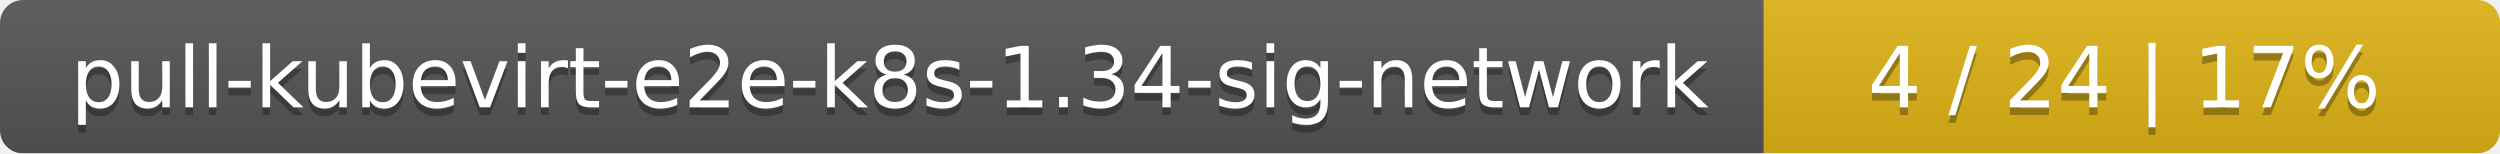
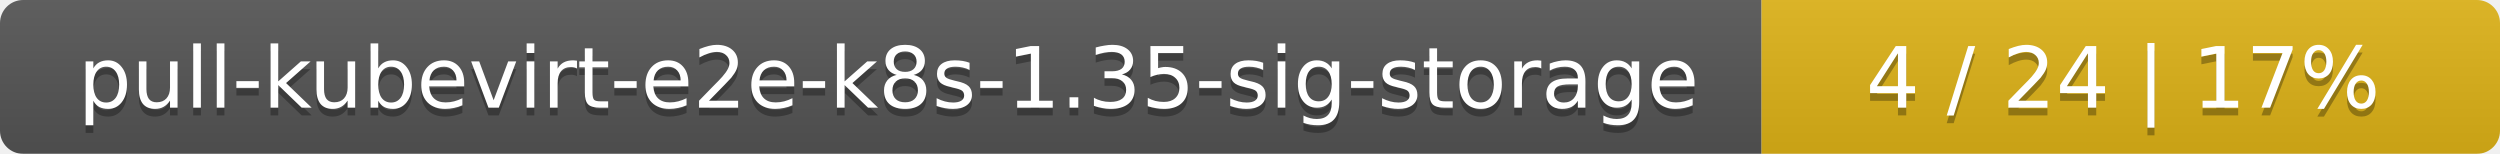
- <svg xmlns="http://www.w3.org/2000/svg" width="326" height="20">
+ <svg xmlns="http://www.w3.org/2000/svg" width="325" height="20">
  <linearGradient id="smooth" x2="0" y2="100%">
    <stop offset="0" stop-color="#bbb" stop-opacity=".1" />
    <stop offset="1" stop-opacity=".1" />
  </linearGradient>
  <mask id="round">
-     <rect width="326" height="20" rx="3" fill="#fff" />
+     <rect width="325" height="20" rx="3" fill="#fff" />
  </mask>
  <g mask="url(#round)">
-     <rect width="230" height="20" fill="#555" />
-     <rect x="230" width="96" height="20" fill="#dfb317" />
-     <rect width="326" height="20" fill="url(#smooth)" />
+     <rect width="229" height="20" fill="#555" />
+     <rect x="229" width="96" height="20" fill="#dfb317" />
+     <rect width="325" height="20" fill="url(#smooth)" />
  </g>
  <g fill="#fff" text-anchor="middle" font-family="DejaVu Sans,Verdana,Geneva,sans-serif" font-size="11">
-     <text x="116" y="15" fill="#010101" fill-opacity=".3">pull-kubevirt-e2e-k8s-1.34-sig-network</text>
-     <text x="116" y="14">pull-kubevirt-e2e-k8s-1.34-sig-network</text>
-     <text x="277" y="15" fill="#010101" fill-opacity=".3">4 / 24    |    17%</text>
-     <text x="277" y="14">4 / 24    |    17%</text>
+     <text x="115.5" y="15" fill="#010101" fill-opacity=".3">pull-kubevirt-e2e-k8s-1.35-sig-storage</text>
+     <text x="115.5" y="14">pull-kubevirt-e2e-k8s-1.35-sig-storage</text>
+     <text x="276" y="15" fill="#010101" fill-opacity=".3">4 / 24    |    17%</text>
+     <text x="276" y="14">4 / 24    |    17%</text>
  </g>
</svg>
